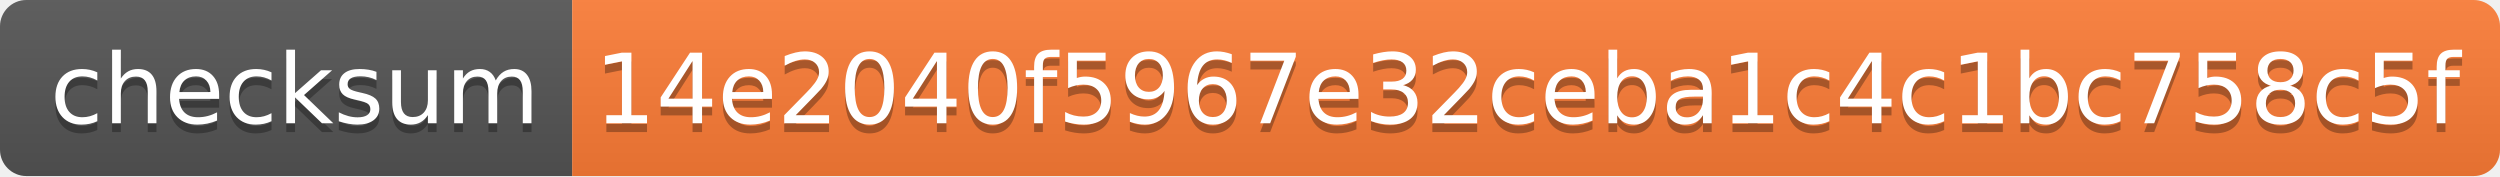
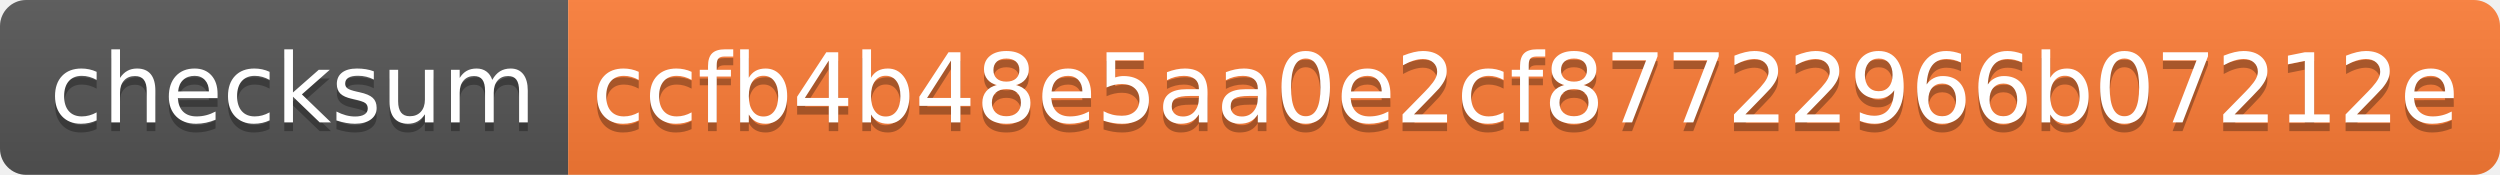
- <svg xmlns="http://www.w3.org/2000/svg" width="284" height="20" role="img" aria-label="checksum: 14e2040f5967e32ceba1c4c1bc758c5f">
+ <svg xmlns="http://www.w3.org/2000/svg" width="286" height="20" role="img" aria-label="checksum: ccfb4b48e5aa0e2cf87722966b07212e">
  <linearGradient id="s" x2="0" y2="100%">
    <stop offset="0" stop-color="#bbb" stop-opacity=".1" />
    <stop offset="1" stop-opacity=".1" />
  </linearGradient>
  <clipPath id="r">
-     <rect width="284" height="20" rx="3" fill="#fff" />
+     <rect width="286" height="20" rx="3" fill="#fff" />
  </clipPath>
  <g clip-path="url(#r)">
    <rect width="65" height="20" fill="#555" />
-     <rect x="65" width="219" height="20" fill="#fe7d37" />
-     <rect width="284" height="20" fill="url(#s)" />
+     <rect x="65" width="221" height="20" fill="#fe7d37" />
+     <rect width="286" height="20" fill="url(#s)" />
  </g>
  <g fill="#fff" text-anchor="middle" font-family="Verdana,Geneva,DejaVu Sans,sans-serif" text-rendering="geometricPrecision" font-size="110">
    <text aria-hidden="true" x="335" y="150" fill="#010101" fill-opacity=".3" transform="scale(.1)" textLength="550">checksum</text>
    <text x="335" y="140" transform="scale(.1)" fill="#fff" textLength="550">checksum</text>
-     <text aria-hidden="true" x="1735" y="150" fill="#010101" fill-opacity=".3" transform="scale(.1)" textLength="2090">14e2040f5967e32ceba1c4c1bc758c5f</text>
-     <text x="1735" y="140" transform="scale(.1)" fill="#fff" textLength="2090">14e2040f5967e32ceba1c4c1bc758c5f</text>
+     <text aria-hidden="true" x="1745" y="150" fill="#010101" fill-opacity=".3" transform="scale(.1)" textLength="2110">ccfb4b48e5aa0e2cf87722966b07212e</text>
+     <text x="1745" y="140" transform="scale(.1)" fill="#fff" textLength="2110">ccfb4b48e5aa0e2cf87722966b07212e</text>
  </g>
</svg>
